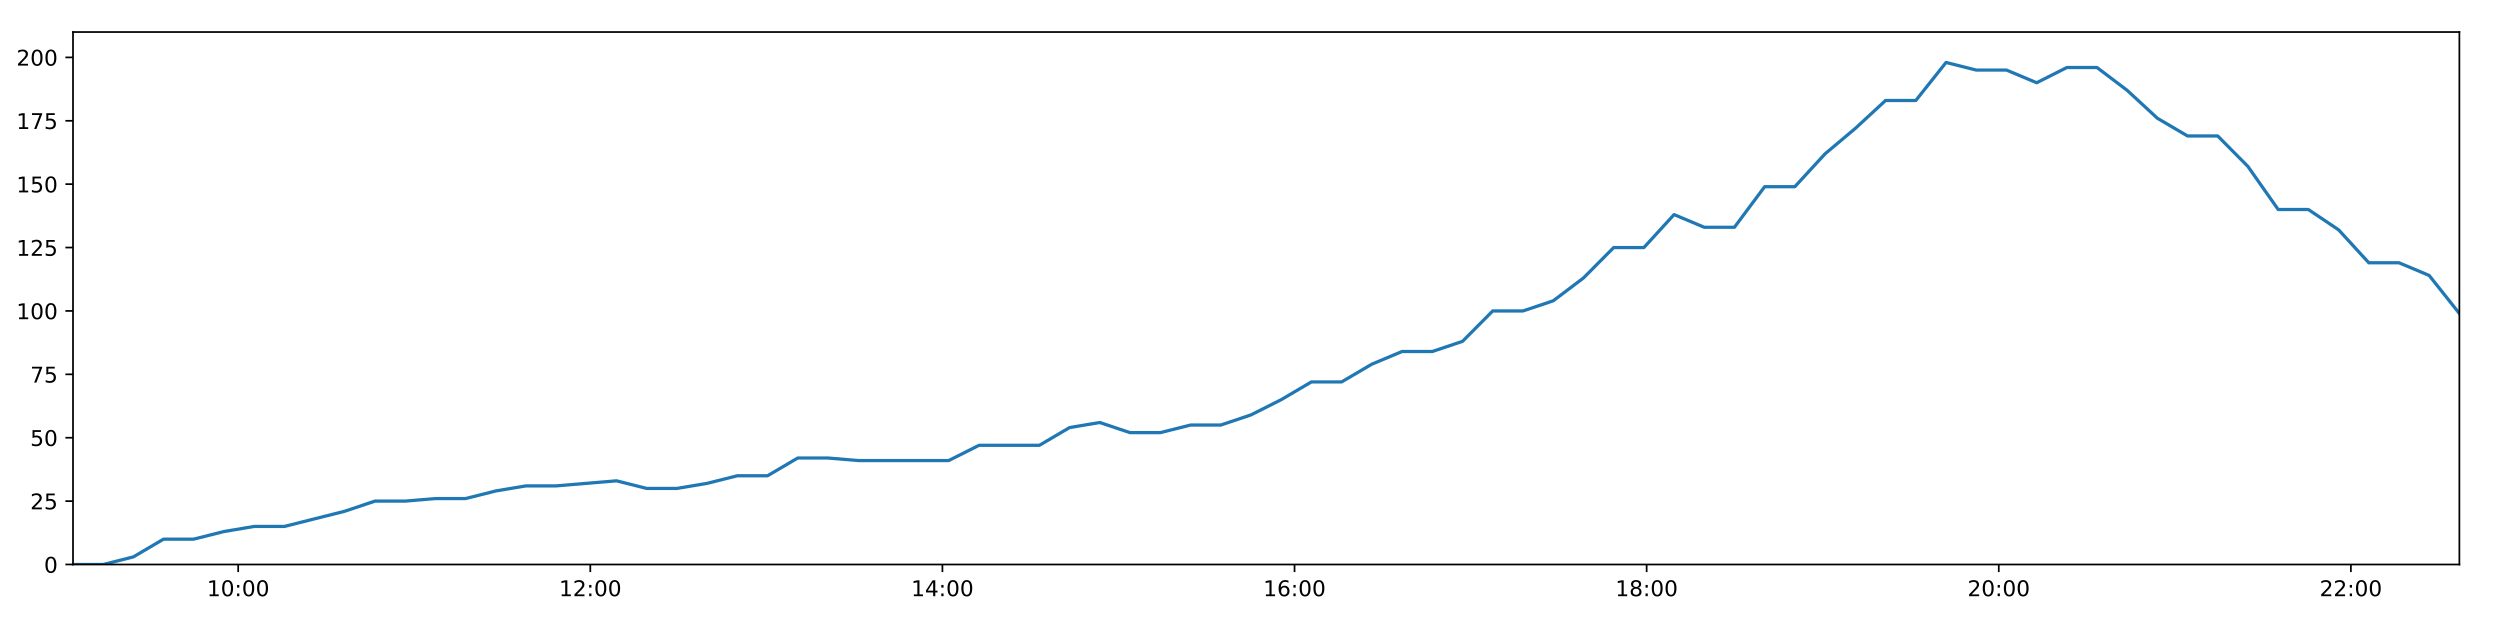
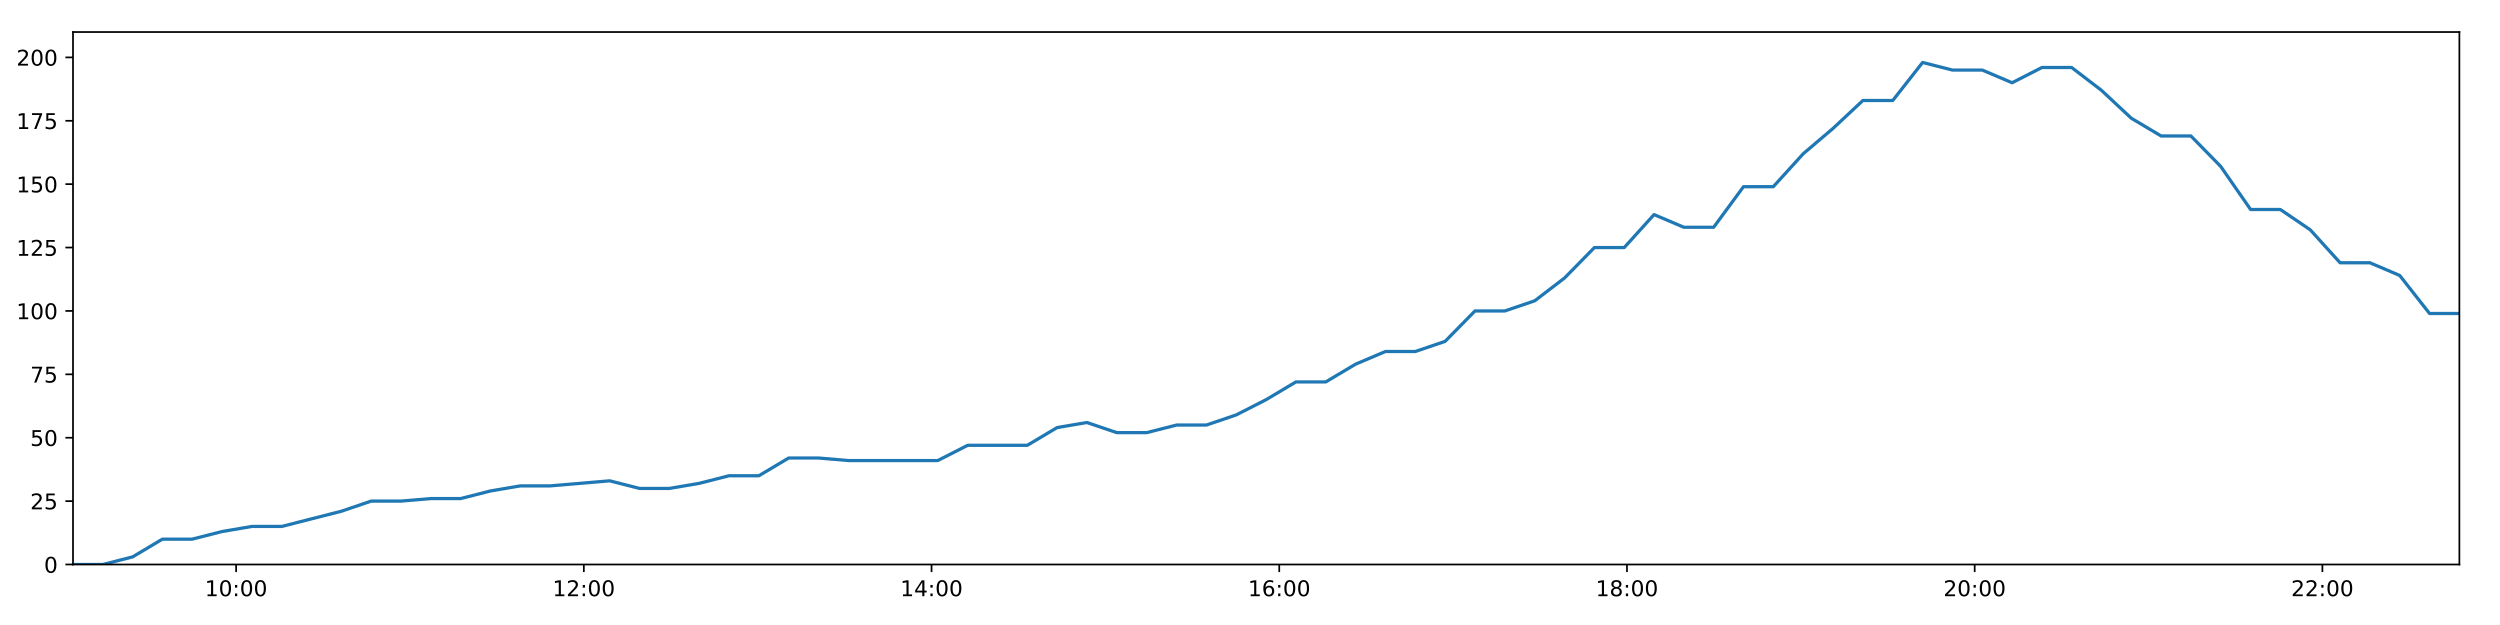
<svg xmlns="http://www.w3.org/2000/svg" xmlns:xlink="http://www.w3.org/1999/xlink" height="288pt" version="1.1" viewBox="0 0 1152 288" width="1152pt">
  <defs>
    <style type="text/css">
*{stroke-linecap:butt;stroke-linejoin:round;}
  </style>
  </defs>
  <g id="figure_1">
    <g id="patch_1">
      <path d="M 0 288  L 1152 288  L 1152 0  L 0 0  z " style="fill:#ffffff;" />
    </g>
    <g id="axes_1">
      <g id="patch_2">
        <path d="M 33.64 260.12  L 1133.28 260.12  L 1133.28 14.76  L 33.64 14.76  z " style="fill:#ffffff;" />
      </g>
      <g id="matplotlib.axis_1">
        <g id="xtick_1">
          <g id="line2d_1">
            <defs>
-               <path d="M 0 0  L 0 3.5  " id="meae39aeb6b" style="stroke:#000000;stroke-width:0.8;" />
-             </defs>
-             <g>
-               <use style="stroke:#000000;stroke-width:0.8;" x="109.755" xlink:href="#meae39aeb6b" y="260.12" />
+               <path d="M 0 0  L 0 3.5  " id="md28b93cd9d" style="stroke:#000000;stroke-width:0.8;" />
+             </defs>
+             <g>
+               <use style="stroke:#000000;stroke-width:0.8;" x="108.803" xlink:href="#md28b93cd9d" y="260.12" />
            </g>
          </g>
          <g id="text_1">
            <defs>
              <path d="M 12.406 8.297  L 28.516 8.297  L 28.516 63.922  L 10.984 60.406  L 10.984 69.391  L 28.422 72.906  L 38.281 72.906  L 38.281 8.297  L 54.391 8.297  L 54.391 0  L 12.406 0  z " id="DejaVuSans-49" />
              <path d="M 31.781 66.406  Q 24.172 66.406 20.328 58.906  Q 16.5 51.422 16.5 36.375  Q 16.5 21.391 20.328 13.891  Q 24.172 6.391 31.781 6.391  Q 39.453 6.391 43.281 13.891  Q 47.125 21.391 47.125 36.375  Q 47.125 51.422 43.281 58.906  Q 39.453 66.406 31.781 66.406  z M 31.781 74.219  Q 44.047 74.219 50.516 64.516  Q 56.984 54.828 56.984 36.375  Q 56.984 17.969 50.516 8.266  Q 44.047 -1.422 31.781 -1.422  Q 19.531 -1.422 13.062 8.266  Q 6.594 17.969 6.594 36.375  Q 6.594 54.828 13.062 64.516  Q 19.531 74.219 31.781 74.219  z " id="DejaVuSans-48" />
              <path d="M 11.719 12.406  L 22.016 12.406  L 22.016 0  L 11.719 0  z M 11.719 51.703  L 22.016 51.703  L 22.016 39.312  L 11.719 39.312  z " id="DejaVuSans-58" />
            </defs>
-             <g transform="translate(95.34579 274.7184)scale(0.1 -0.1)">
+             <g transform="translate(94.39386 274.7184)scale(0.1 -0.1)">
              <use xlink:href="#DejaVuSans-49" />
              <use x="63.623" xlink:href="#DejaVuSans-48" />
              <use x="127.246" xlink:href="#DejaVuSans-58" />
              <use x="160.938" xlink:href="#DejaVuSans-48" />
              <use x="224.561" xlink:href="#DejaVuSans-48" />
            </g>
          </g>
        </g>
        <g id="xtick_2">
          <g id="line2d_2">
            <g>
-               <use style="stroke:#000000;stroke-width:0.8;" x="272.01" xlink:href="#meae39aeb6b" y="260.12" />
+               <use style="stroke:#000000;stroke-width:0.8;" x="269.029" xlink:href="#md28b93cd9d" y="260.12" />
            </g>
          </g>
          <g id="text_2">
            <defs>
              <path d="M 19.188 8.297  L 53.609 8.297  L 53.609 0  L 7.328 0  L 7.328 8.297  Q 12.938 14.109 22.625 23.891  Q 32.328 33.688 34.812 36.531  Q 39.547 41.844 41.422 45.531  Q 43.312 49.219 43.312 52.781  Q 43.312 58.594 39.234 62.25  Q 35.156 65.922 28.609 65.922  Q 23.969 65.922 18.812 64.312  Q 13.672 62.703 7.812 59.422  L 7.812 69.391  Q 13.766 71.781 18.938 73  Q 24.125 74.219 28.422 74.219  Q 39.75 74.219 46.484 68.547  Q 53.219 62.891 53.219 53.422  Q 53.219 48.922 51.531 44.891  Q 49.859 40.875 45.406 35.406  Q 44.188 33.984 37.641 27.219  Q 31.109 20.453 19.188 8.297  z " id="DejaVuSans-50" />
            </defs>
-             <g transform="translate(257.6009 274.7184)scale(0.1 -0.1)">
+             <g transform="translate(254.6197 274.7184)scale(0.1 -0.1)">
              <use xlink:href="#DejaVuSans-49" />
              <use x="63.623" xlink:href="#DejaVuSans-50" />
              <use x="127.246" xlink:href="#DejaVuSans-58" />
              <use x="160.938" xlink:href="#DejaVuSans-48" />
              <use x="224.561" xlink:href="#DejaVuSans-48" />
            </g>
          </g>
        </g>
        <g id="xtick_3">
          <g id="line2d_3">
            <g>
-               <use style="stroke:#000000;stroke-width:0.8;" x="434.265" xlink:href="#meae39aeb6b" y="260.12" />
+               <use style="stroke:#000000;stroke-width:0.8;" x="429.255" xlink:href="#md28b93cd9d" y="260.12" />
            </g>
          </g>
          <g id="text_3">
            <defs>
              <path d="M 37.797 64.312  L 12.891 25.391  L 37.797 25.391  z M 35.203 72.906  L 47.609 72.906  L 47.609 25.391  L 58.016 25.391  L 58.016 17.188  L 47.609 17.188  L 47.609 0  L 37.797 0  L 37.797 17.188  L 4.891 17.188  L 4.891 26.703  z " id="DejaVuSans-52" />
            </defs>
-             <g transform="translate(419.856 274.7184)scale(0.1 -0.1)">
+             <g transform="translate(414.8456 274.7184)scale(0.1 -0.1)">
              <use xlink:href="#DejaVuSans-49" />
              <use x="63.623" xlink:href="#DejaVuSans-52" />
              <use x="127.246" xlink:href="#DejaVuSans-58" />
              <use x="160.938" xlink:href="#DejaVuSans-48" />
              <use x="224.561" xlink:href="#DejaVuSans-48" />
            </g>
          </g>
        </g>
        <g id="xtick_4">
          <g id="line2d_4">
            <g>
-               <use style="stroke:#000000;stroke-width:0.8;" x="596.521" xlink:href="#meae39aeb6b" y="260.12" />
+               <use style="stroke:#000000;stroke-width:0.8;" x="589.481" xlink:href="#md28b93cd9d" y="260.12" />
            </g>
          </g>
          <g id="text_4">
            <defs>
              <path d="M 33.016 40.375  Q 26.375 40.375 22.484 35.828  Q 18.609 31.297 18.609 23.391  Q 18.609 15.531 22.484 10.953  Q 26.375 6.391 33.016 6.391  Q 39.656 6.391 43.531 10.953  Q 47.406 15.531 47.406 23.391  Q 47.406 31.297 43.531 35.828  Q 39.656 40.375 33.016 40.375  z M 52.594 71.297  L 52.594 62.312  Q 48.875 64.062 45.094 64.984  Q 41.312 65.922 37.594 65.922  Q 27.828 65.922 22.672 59.328  Q 17.531 52.734 16.797 39.406  Q 19.672 43.656 24.016 45.922  Q 28.375 48.188 33.594 48.188  Q 44.578 48.188 50.953 41.516  Q 57.328 34.859 57.328 23.391  Q 57.328 12.156 50.688 5.359  Q 44.047 -1.422 33.016 -1.422  Q 20.359 -1.422 13.672 8.266  Q 6.984 17.969 6.984 36.375  Q 6.984 53.656 15.188 63.938  Q 23.391 74.219 37.203 74.219  Q 40.922 74.219 44.703 73.484  Q 48.484 72.75 52.594 71.297  z " id="DejaVuSans-54" />
            </defs>
-             <g transform="translate(582.1112 274.7184)scale(0.1 -0.1)">
+             <g transform="translate(575.0715 274.7184)scale(0.1 -0.1)">
              <use xlink:href="#DejaVuSans-49" />
              <use x="63.623" xlink:href="#DejaVuSans-54" />
              <use x="127.246" xlink:href="#DejaVuSans-58" />
              <use x="160.938" xlink:href="#DejaVuSans-48" />
              <use x="224.561" xlink:href="#DejaVuSans-48" />
            </g>
          </g>
        </g>
        <g id="xtick_5">
          <g id="line2d_5">
            <g>
-               <use style="stroke:#000000;stroke-width:0.8;" x="758.776" xlink:href="#meae39aeb6b" y="260.12" />
+               <use style="stroke:#000000;stroke-width:0.8;" x="749.707" xlink:href="#md28b93cd9d" y="260.12" />
            </g>
          </g>
          <g id="text_5">
            <defs>
              <path d="M 31.781 34.625  Q 24.75 34.625 20.719 30.859  Q 16.703 27.094 16.703 20.516  Q 16.703 13.922 20.719 10.156  Q 24.75 6.391 31.781 6.391  Q 38.812 6.391 42.859 10.172  Q 46.922 13.969 46.922 20.516  Q 46.922 27.094 42.891 30.859  Q 38.875 34.625 31.781 34.625  z M 21.922 38.812  Q 15.578 40.375 12.031 44.719  Q 8.5 49.078 8.5 55.328  Q 8.5 64.062 14.719 69.141  Q 20.953 74.219 31.781 74.219  Q 42.672 74.219 48.875 69.141  Q 55.078 64.062 55.078 55.328  Q 55.078 49.078 51.531 44.719  Q 48 40.375 41.703 38.812  Q 48.828 37.156 52.797 32.312  Q 56.781 27.484 56.781 20.516  Q 56.781 9.906 50.312 4.234  Q 43.844 -1.422 31.781 -1.422  Q 19.734 -1.422 13.25 4.234  Q 6.781 9.906 6.781 20.516  Q 6.781 27.484 10.781 32.312  Q 14.797 37.156 21.922 38.812  z M 18.312 54.391  Q 18.312 48.734 21.844 45.562  Q 25.391 42.391 31.781 42.391  Q 38.141 42.391 41.719 45.562  Q 45.312 48.734 45.312 54.391  Q 45.312 60.062 41.719 63.234  Q 38.141 66.406 31.781 66.406  Q 25.391 66.406 21.844 63.234  Q 18.312 60.062 18.312 54.391  z " id="DejaVuSans-56" />
            </defs>
-             <g transform="translate(744.3663 274.7184)scale(0.1 -0.1)">
+             <g transform="translate(735.2974 274.7184)scale(0.1 -0.1)">
              <use xlink:href="#DejaVuSans-49" />
              <use x="63.623" xlink:href="#DejaVuSans-56" />
              <use x="127.246" xlink:href="#DejaVuSans-58" />
              <use x="160.938" xlink:href="#DejaVuSans-48" />
              <use x="224.561" xlink:href="#DejaVuSans-48" />
            </g>
          </g>
        </g>
        <g id="xtick_6">
          <g id="line2d_6">
            <g>
-               <use style="stroke:#000000;stroke-width:0.8;" x="921.031" xlink:href="#meae39aeb6b" y="260.12" />
+               <use style="stroke:#000000;stroke-width:0.8;" x="909.933" xlink:href="#md28b93cd9d" y="260.12" />
            </g>
          </g>
          <g id="text_6">
-             <g transform="translate(906.6214 274.7184)scale(0.1 -0.1)">
+             <g transform="translate(895.5233 274.7184)scale(0.1 -0.1)">
              <use xlink:href="#DejaVuSans-50" />
              <use x="63.623" xlink:href="#DejaVuSans-48" />
              <use x="127.246" xlink:href="#DejaVuSans-58" />
              <use x="160.938" xlink:href="#DejaVuSans-48" />
              <use x="224.561" xlink:href="#DejaVuSans-48" />
            </g>
          </g>
        </g>
        <g id="xtick_7">
          <g id="line2d_7">
            <g>
-               <use style="stroke:#000000;stroke-width:0.8;" x="1083.286" xlink:href="#meae39aeb6b" y="260.12" />
+               <use style="stroke:#000000;stroke-width:0.8;" x="1070.159" xlink:href="#md28b93cd9d" y="260.12" />
            </g>
          </g>
          <g id="text_7">
-             <g transform="translate(1068.877 274.7184)scale(0.1 -0.1)">
+             <g transform="translate(1055.749 274.7184)scale(0.1 -0.1)">
              <use xlink:href="#DejaVuSans-50" />
              <use x="63.623" xlink:href="#DejaVuSans-50" />
              <use x="127.246" xlink:href="#DejaVuSans-58" />
              <use x="160.938" xlink:href="#DejaVuSans-48" />
              <use x="224.561" xlink:href="#DejaVuSans-48" />
            </g>
          </g>
        </g>
      </g>
      <g id="matplotlib.axis_2">
        <g id="ytick_1">
          <g id="line2d_8">
            <defs>
-               <path d="M 0 0  L -3.5 0  " id="m71ad3f45d7" style="stroke:#000000;stroke-width:0.8;" />
-             </defs>
-             <g>
-               <use style="stroke:#000000;stroke-width:0.8;" x="33.64" xlink:href="#m71ad3f45d7" y="260.12" />
+               <path d="M 0 0  L -3.5 0  " id="mf53bddee5a" style="stroke:#000000;stroke-width:0.8;" />
+             </defs>
+             <g>
+               <use style="stroke:#000000;stroke-width:0.8;" x="33.64" xlink:href="#mf53bddee5a" y="260.12" />
            </g>
          </g>
          <g id="text_8">
            <g transform="translate(20.2775 263.9192)scale(0.1 -0.1)">
              <use xlink:href="#DejaVuSans-48" />
            </g>
          </g>
        </g>
        <g id="ytick_2">
          <g id="line2d_9">
            <g>
-               <use style="stroke:#000000;stroke-width:0.8;" x="33.64" xlink:href="#m71ad3f45d7" y="230.91" />
+               <use style="stroke:#000000;stroke-width:0.8;" x="33.64" xlink:href="#mf53bddee5a" y="230.91" />
            </g>
          </g>
          <g id="text_9">
            <defs>
              <path d="M 10.797 72.906  L 49.516 72.906  L 49.516 64.594  L 19.828 64.594  L 19.828 46.734  Q 21.969 47.469 24.109 47.828  Q 26.266 48.188 28.422 48.188  Q 40.625 48.188 47.75 41.5  Q 54.891 34.812 54.891 23.391  Q 54.891 11.625 47.562 5.094  Q 40.234 -1.422 26.906 -1.422  Q 22.312 -1.422 17.547 -0.641  Q 12.797 0.141 7.719 1.703  L 7.719 11.625  Q 12.109 9.234 16.797 8.062  Q 21.484 6.891 26.703 6.891  Q 35.156 6.891 40.078 11.328  Q 45.016 15.766 45.016 23.391  Q 45.016 31 40.078 35.438  Q 35.156 39.891 26.703 39.891  Q 22.75 39.891 18.812 39.016  Q 14.891 38.141 10.797 36.281  z " id="DejaVuSans-53" />
            </defs>
            <g transform="translate(13.915 234.7097)scale(0.1 -0.1)">
              <use xlink:href="#DejaVuSans-50" />
              <use x="63.623" xlink:href="#DejaVuSans-53" />
            </g>
          </g>
        </g>
        <g id="ytick_3">
          <g id="line2d_10">
            <g>
-               <use style="stroke:#000000;stroke-width:0.8;" x="33.64" xlink:href="#m71ad3f45d7" y="201.701" />
+               <use style="stroke:#000000;stroke-width:0.8;" x="33.64" xlink:href="#mf53bddee5a" y="201.701" />
            </g>
          </g>
          <g id="text_10">
            <g transform="translate(13.915 205.5002)scale(0.1 -0.1)">
              <use xlink:href="#DejaVuSans-53" />
              <use x="63.623" xlink:href="#DejaVuSans-48" />
            </g>
          </g>
        </g>
        <g id="ytick_4">
          <g id="line2d_11">
            <g>
-               <use style="stroke:#000000;stroke-width:0.8;" x="33.64" xlink:href="#m71ad3f45d7" y="172.491" />
+               <use style="stroke:#000000;stroke-width:0.8;" x="33.64" xlink:href="#mf53bddee5a" y="172.491" />
            </g>
          </g>
          <g id="text_11">
            <defs>
              <path d="M 8.203 72.906  L 55.078 72.906  L 55.078 68.703  L 28.609 0  L 18.312 0  L 43.219 64.594  L 8.203 64.594  z " id="DejaVuSans-55" />
            </defs>
            <g transform="translate(13.915 176.2906)scale(0.1 -0.1)">
              <use xlink:href="#DejaVuSans-55" />
              <use x="63.623" xlink:href="#DejaVuSans-53" />
            </g>
          </g>
        </g>
        <g id="ytick_5">
          <g id="line2d_12">
            <g>
-               <use style="stroke:#000000;stroke-width:0.8;" x="33.64" xlink:href="#m71ad3f45d7" y="143.282" />
+               <use style="stroke:#000000;stroke-width:0.8;" x="33.64" xlink:href="#mf53bddee5a" y="143.282" />
            </g>
          </g>
          <g id="text_12">
            <g transform="translate(7.5525 147.0811)scale(0.1 -0.1)">
              <use xlink:href="#DejaVuSans-49" />
              <use x="63.623" xlink:href="#DejaVuSans-48" />
              <use x="127.246" xlink:href="#DejaVuSans-48" />
            </g>
          </g>
        </g>
        <g id="ytick_6">
          <g id="line2d_13">
            <g>
-               <use style="stroke:#000000;stroke-width:0.8;" x="33.64" xlink:href="#m71ad3f45d7" y="114.072" />
+               <use style="stroke:#000000;stroke-width:0.8;" x="33.64" xlink:href="#mf53bddee5a" y="114.072" />
            </g>
          </g>
          <g id="text_13">
            <g transform="translate(7.5525 117.8716)scale(0.1 -0.1)">
              <use xlink:href="#DejaVuSans-49" />
              <use x="63.623" xlink:href="#DejaVuSans-50" />
              <use x="127.246" xlink:href="#DejaVuSans-53" />
            </g>
          </g>
        </g>
        <g id="ytick_7">
          <g id="line2d_14">
            <g>
-               <use style="stroke:#000000;stroke-width:0.8;" x="33.64" xlink:href="#m71ad3f45d7" y="84.863" />
+               <use style="stroke:#000000;stroke-width:0.8;" x="33.64" xlink:href="#mf53bddee5a" y="84.863" />
            </g>
          </g>
          <g id="text_14">
            <g transform="translate(7.5525 88.66208)scale(0.1 -0.1)">
              <use xlink:href="#DejaVuSans-49" />
              <use x="63.623" xlink:href="#DejaVuSans-53" />
              <use x="127.246" xlink:href="#DejaVuSans-48" />
            </g>
          </g>
        </g>
        <g id="ytick_8">
          <g id="line2d_15">
            <g>
-               <use style="stroke:#000000;stroke-width:0.8;" x="33.64" xlink:href="#m71ad3f45d7" y="55.653" />
+               <use style="stroke:#000000;stroke-width:0.8;" x="33.64" xlink:href="#mf53bddee5a" y="55.653" />
            </g>
          </g>
          <g id="text_15">
            <g transform="translate(7.5525 59.45255)scale(0.1 -0.1)">
              <use xlink:href="#DejaVuSans-49" />
              <use x="63.623" xlink:href="#DejaVuSans-55" />
              <use x="127.246" xlink:href="#DejaVuSans-53" />
            </g>
          </g>
        </g>
        <g id="ytick_9">
          <g id="line2d_16">
            <g>
-               <use style="stroke:#000000;stroke-width:0.8;" x="33.64" xlink:href="#m71ad3f45d7" y="26.444" />
+               <use style="stroke:#000000;stroke-width:0.8;" x="33.64" xlink:href="#mf53bddee5a" y="26.444" />
            </g>
          </g>
          <g id="text_16">
            <g transform="translate(7.5525 30.24303)scale(0.1 -0.1)">
              <use xlink:href="#DejaVuSans-50" />
              <use x="63.623" xlink:href="#DejaVuSans-48" />
              <use x="127.246" xlink:href="#DejaVuSans-48" />
            </g>
          </g>
        </g>
      </g>
      <g id="line2d_17">
-         <path clip-path="url(#p4efb76fe7a)" d="M 33.64 260.12  L 47.554 260.12  L 61.454 256.615  L 75.351 248.436  L 89.254 248.436  L 103.185 244.931  L 117.094 242.594  L 131.002 242.594  L 144.919 239.089  L 158.845 235.584  L 172.767 230.91  L 186.703 230.91  L 200.607 229.742  L 214.52 229.742  L 228.423 226.237  L 242.36 223.9  L 256.273 223.9  L 270.188 222.732  L 284.103 221.563  L 298.015 225.069  L 311.939 225.069  L 325.849 222.732  L 339.768 219.227  L 353.683 219.227  L 367.599 211.048  L 381.512 211.048  L 395.423 212.216  L 409.329 212.216  L 423.236 212.216  L 437.18 212.216  L 451.107 205.206  L 465.005 205.206  L 478.933 205.206  L 492.857 197.027  L 506.782 194.691  L 520.71 199.364  L 534.637 199.364  L 548.628 195.859  L 562.54 195.859  L 576.446 191.186  L 590.364 184.175  L 604.277 175.997  L 618.203 175.997  L 632.119 167.818  L 646.054 161.976  L 659.98 161.976  L 673.915 157.302  L 687.848 143.282  L 701.796 143.282  L 715.73 138.608  L 729.657 128.093  L 743.586 114.072  L 757.501 114.072  L 771.409 98.883  L 785.315 104.725  L 799.226 104.725  L 813.146 86.031  L 827.054 86.031  L 841.025 70.842  L 854.942 59.158  L 868.862 46.306  L 882.799 46.306  L 896.738 28.781  L 910.665 32.286  L 924.574 32.286  L 938.495 38.128  L 952.392 31.117  L 966.296 31.117  L 980.198 41.633  L 994.113 54.485  L 1008.022 62.664  L 1021.928 62.664  L 1035.827 76.684  L 1049.788 96.547  L 1063.688 96.547  L 1077.615 105.894  L 1091.542 121.083  L 1105.447 121.083  L 1119.354 126.925  L 1133.28 144.45  " style="fill:none;stroke:#1f77b4;stroke-linecap:square;stroke-width:1.5;" />
+         <path clip-path="url(#p85b194e933)" d="M 33.64 260.12  L 47.38 260.12  L 61.106 256.615  L 74.83 248.436  L 88.559 248.436  L 102.316 244.931  L 116.05 242.594  L 129.785 242.594  L 143.527 239.089  L 157.28 235.584  L 171.027 230.91  L 184.788 230.91  L 198.519 229.742  L 212.257 229.742  L 225.987 226.237  L 239.749 223.9  L 253.489 223.9  L 267.23 222.732  L 280.971 221.563  L 294.708 225.069  L 308.459 225.069  L 322.195 222.732  L 335.939 219.227  L 349.68 219.227  L 363.422 211.048  L 377.162 211.048  L 390.898 212.216  L 404.63 212.216  L 418.363 212.216  L 432.134 212.216  L 445.886 205.206  L 459.61 205.206  L 473.364 205.206  L 487.114 197.027  L 500.864 194.691  L 514.619 199.364  L 528.372 199.364  L 542.187 195.859  L 555.925 195.859  L 569.658 191.186  L 583.401 184.175  L 597.14 175.997  L 610.892 175.997  L 624.634 167.818  L 638.394 161.976  L 652.146 161.976  L 665.907 157.302  L 679.667 143.282  L 693.44 143.282  L 707.199 138.608  L 720.952 128.093  L 734.707 114.072  L 748.448 114.072  L 762.182 98.883  L 775.914 104.725  L 789.651 104.725  L 803.397 86.031  L 817.132 86.031  L 830.928 70.842  L 844.671 59.158  L 858.417 46.306  L 872.179 46.306  L 885.944 28.781  L 899.697 32.286  L 913.432 32.286  L 927.178 38.128  L 940.902 31.117  L 954.632 31.117  L 968.36 41.633  L 982.101 54.485  L 995.835 62.664  L 1009.568 62.664  L 1023.293 76.684  L 1037.079 96.547  L 1050.806 96.547  L 1064.559 105.894  L 1078.312 121.083  L 1092.043 121.083  L 1105.776 126.925  L 1119.527 144.45  L 1133.28 144.45  " style="fill:none;stroke:#1f77b4;stroke-linecap:square;stroke-width:1.5;" />
      </g>
      <g id="patch_3">
        <path d="M 33.64 260.12  L 33.64 14.76  " style="fill:none;stroke:#000000;stroke-linecap:square;stroke-linejoin:miter;stroke-width:0.8;" />
      </g>
      <g id="patch_4">
        <path d="M 1133.28 260.12  L 1133.28 14.76  " style="fill:none;stroke:#000000;stroke-linecap:square;stroke-linejoin:miter;stroke-width:0.8;" />
      </g>
      <g id="patch_5">
        <path d="M 33.64 260.12  L 1133.28 260.12  " style="fill:none;stroke:#000000;stroke-linecap:square;stroke-linejoin:miter;stroke-width:0.8;" />
      </g>
      <g id="patch_6">
        <path d="M 33.64 14.76  L 1133.28 14.76  " style="fill:none;stroke:#000000;stroke-linecap:square;stroke-linejoin:miter;stroke-width:0.8;" />
      </g>
    </g>
  </g>
  <defs>
-     <clipPath id="p4efb76fe7a">
+     <clipPath id="p85b194e933">
      <rect height="245.36" width="1099.64" x="33.64" y="14.76" />
    </clipPath>
  </defs>
</svg>
